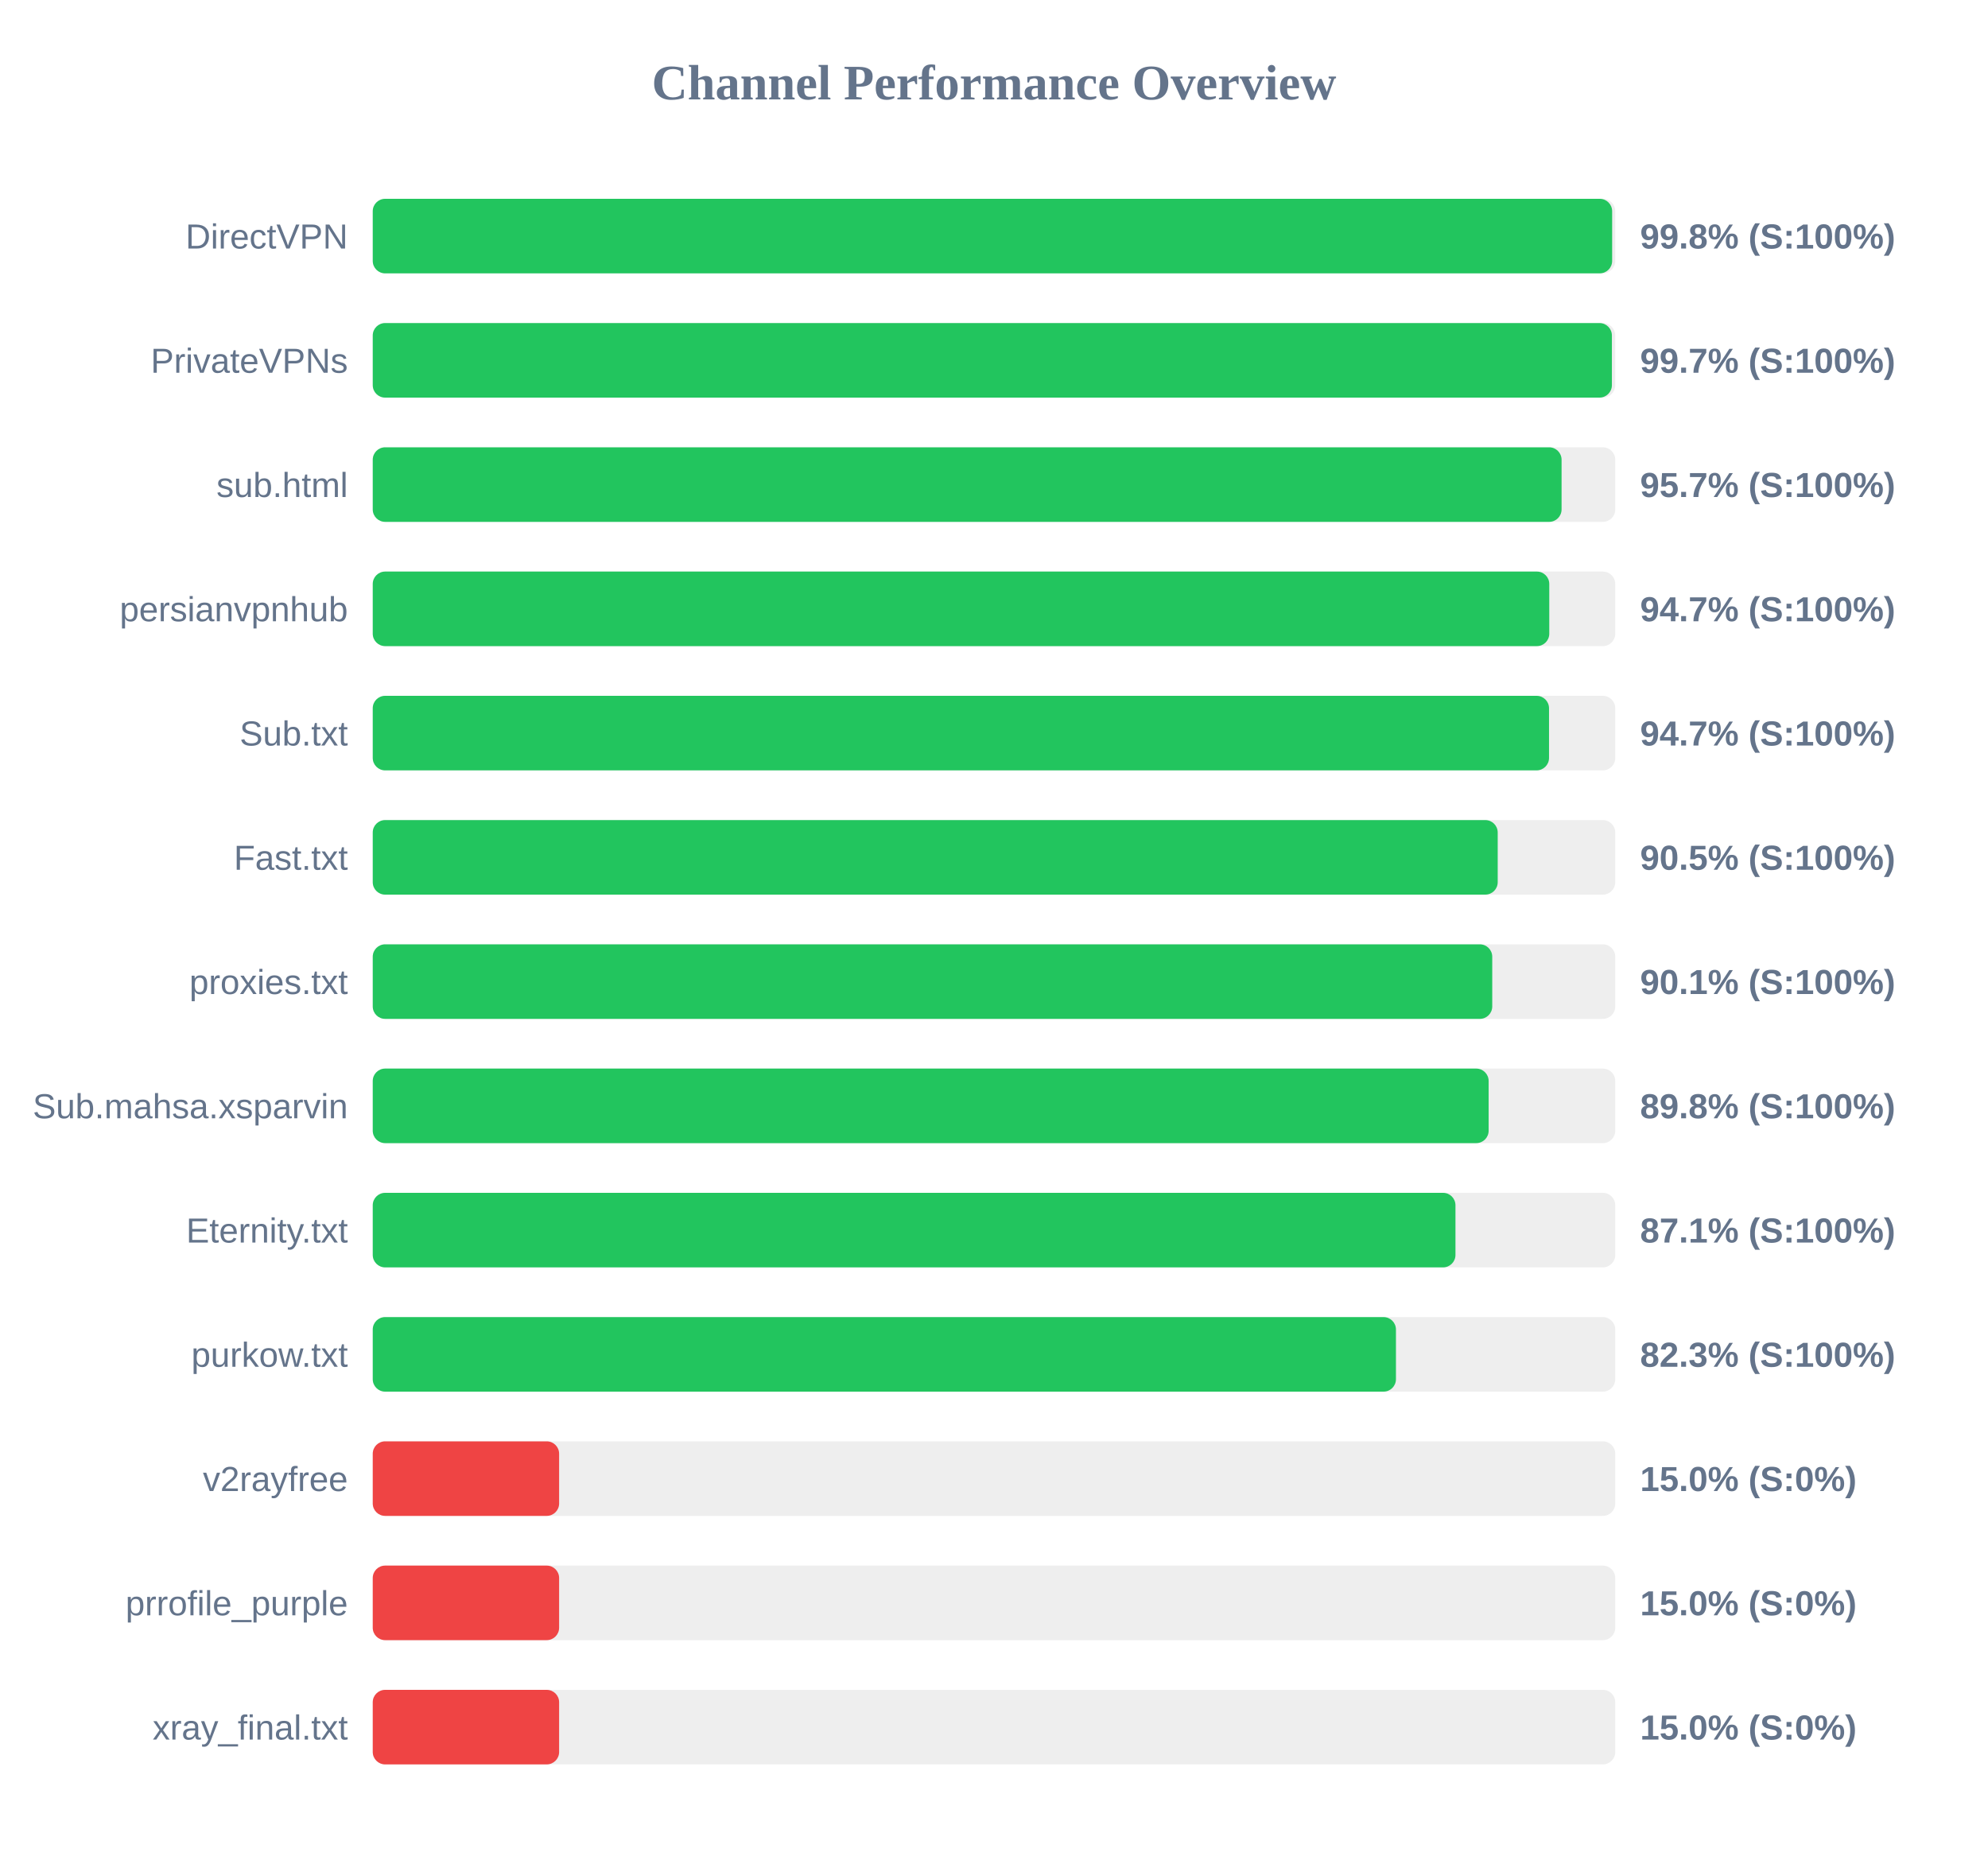
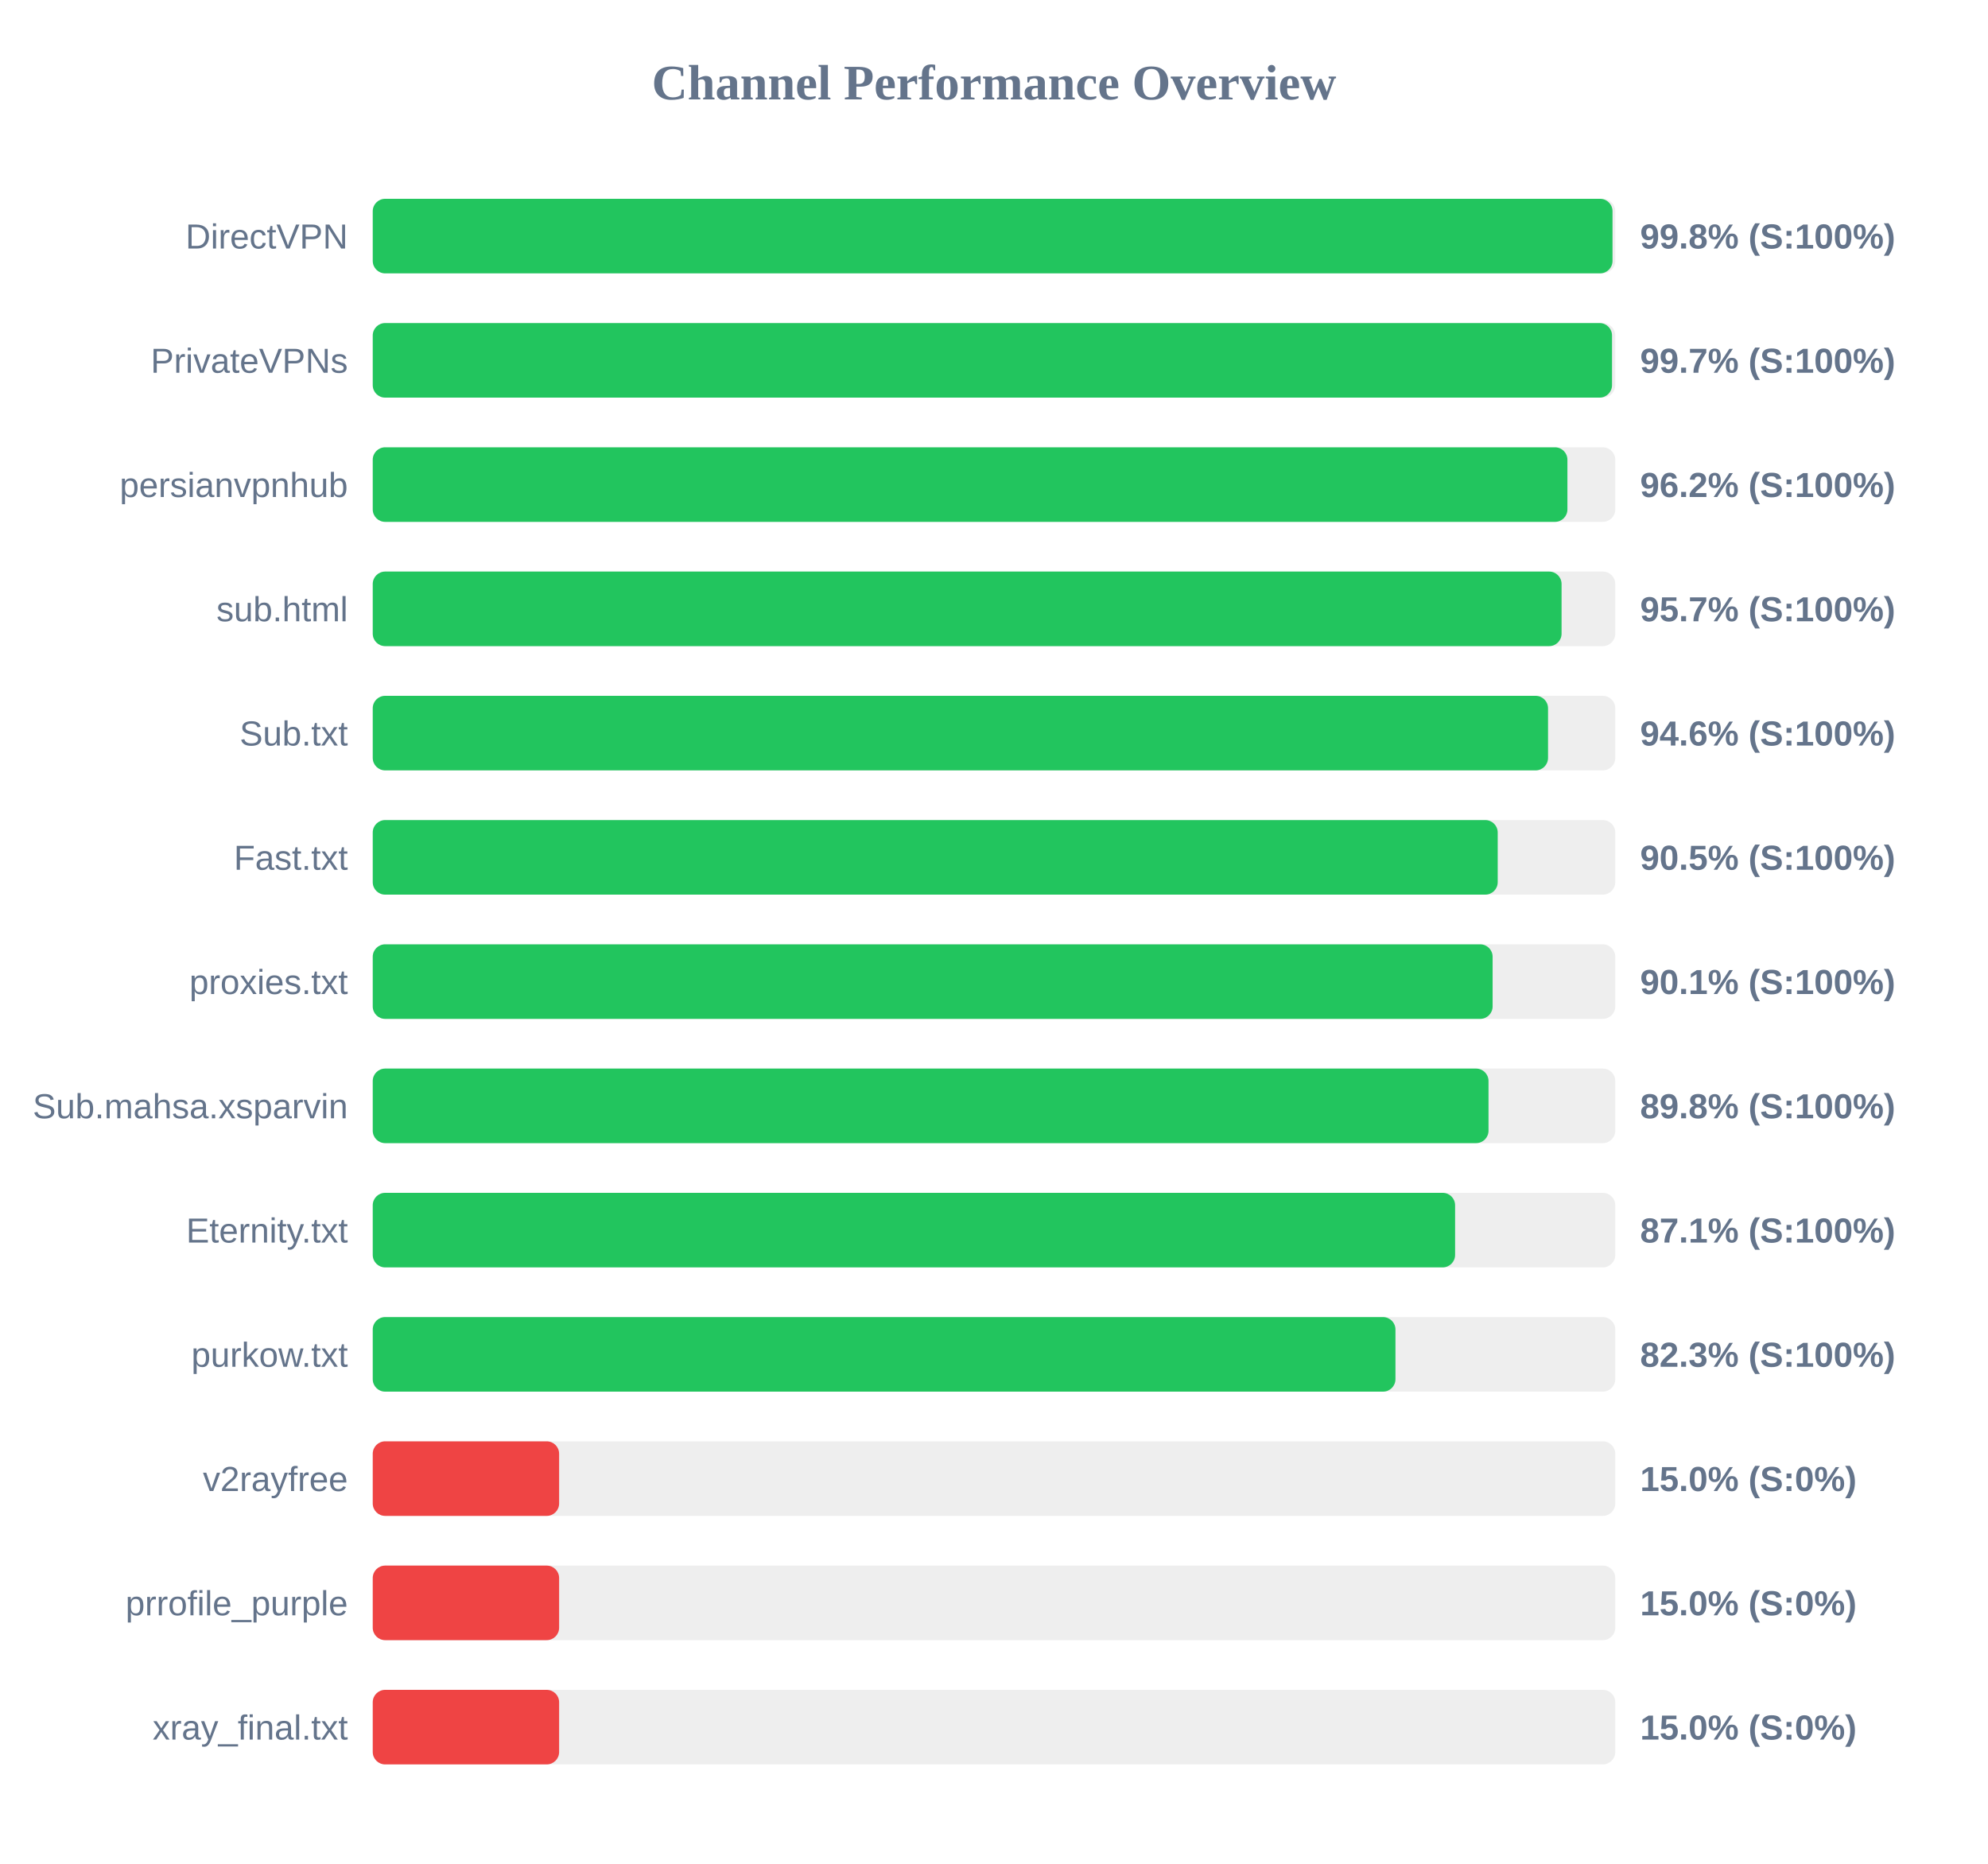
<svg xmlns="http://www.w3.org/2000/svg" width="800" height="750" version="1.1">
  <style>
        .row { font: 14px Arial; fill: #64748b; }
        .score { font: bold 14px Arial; fill: #64748b; }
    </style>
  <text x="400" y="40" text-anchor="middle" font-size="20px" font-weight="bold" fill="#64748b">Channel Performance Overview</text>
  <rect x="150" y="80" width="500" height="30" fill="#eee" rx="5" />
-   <rect x="150" y="80" width="498.75" height="30" fill="#22c55e" rx="5" />
+   <rect x="150" y="80" width="498.9" height="30" fill="#22c55e" rx="5" />
  <text x="140" y="100" text-anchor="end" class="row">DirectVPN</text>
  <text x="660" y="100" text-anchor="start" class="score">99.8% (S:100%)</text>
  <rect x="150" y="130" width="500" height="30" fill="#eee" rx="5" />
-   <rect x="150" y="130" width="498.65" height="30" fill="#22c55e" rx="5" />
+   <rect x="150" y="130" width="498.7" height="30" fill="#22c55e" rx="5" />
  <text x="140" y="150" text-anchor="end" class="row">PrivateVPNs</text>
  <text x="660" y="150" text-anchor="start" class="score">99.7% (S:100%)</text>
  <rect x="150" y="180" width="500" height="30" fill="#eee" rx="5" />
-   <rect x="150" y="180" width="478.4" height="30" fill="#22c55e" rx="5" />
-   <text x="140" y="200" text-anchor="end" class="row">sub.html</text>
-   <text x="660" y="200" text-anchor="start" class="score">95.7% (S:100%)</text>
+   <rect x="150" y="180" width="480.75" height="30" fill="#22c55e" rx="5" />
+   <text x="140" y="200" text-anchor="end" class="row">persianvpnhub</text>
+   <text x="660" y="200" text-anchor="start" class="score">96.2% (S:100%)</text>
  <rect x="150" y="230" width="500" height="30" fill="#eee" rx="5" />
-   <rect x="150" y="230" width="473.45" height="30" fill="#22c55e" rx="5" />
-   <text x="140" y="250" text-anchor="end" class="row">persianvpnhub</text>
-   <text x="660" y="250" text-anchor="start" class="score">94.7% (S:100%)</text>
+   <rect x="150" y="230" width="478.4" height="30" fill="#22c55e" rx="5" />
+   <text x="140" y="250" text-anchor="end" class="row">sub.html</text>
+   <text x="660" y="250" text-anchor="start" class="score">95.7% (S:100%)</text>
  <rect x="150" y="280" width="500" height="30" fill="#eee" rx="5" />
-   <rect x="150" y="280" width="473.35" height="30" fill="#22c55e" rx="5" />
+   <rect x="150" y="280" width="472.95" height="30" fill="#22c55e" rx="5" />
  <text x="140" y="300" text-anchor="end" class="row">Sub.txt</text>
-   <text x="660" y="300" text-anchor="start" class="score">94.7% (S:100%)</text>
+   <text x="660" y="300" text-anchor="start" class="score">94.6% (S:100%)</text>
  <rect x="150" y="330" width="500" height="30" fill="#eee" rx="5" />
  <rect x="150" y="330" width="452.7" height="30" fill="#22c55e" rx="5" />
  <text x="140" y="350" text-anchor="end" class="row">Fast.txt</text>
  <text x="660" y="350" text-anchor="start" class="score">90.5% (S:100%)</text>
  <rect x="150" y="380" width="500" height="30" fill="#eee" rx="5" />
-   <rect x="150" y="380" width="450.5" height="30" fill="#22c55e" rx="5" />
+   <rect x="150" y="380" width="450.65" height="30" fill="#22c55e" rx="5" />
  <text x="140" y="400" text-anchor="end" class="row">proxies.txt</text>
  <text x="660" y="400" text-anchor="start" class="score">90.1% (S:100%)</text>
  <rect x="150" y="430" width="500" height="30" fill="#eee" rx="5" />
-   <rect x="150" y="430" width="449.05" height="30" fill="#22c55e" rx="5" />
+   <rect x="150" y="430" width="449.0" height="30" fill="#22c55e" rx="5" />
  <text x="140" y="450" text-anchor="end" class="row">Sub.mahsa.xsparvin</text>
  <text x="660" y="450" text-anchor="start" class="score">89.8% (S:100%)</text>
  <rect x="150" y="480" width="500" height="30" fill="#eee" rx="5" />
-   <rect x="150" y="480" width="435.7" height="30" fill="#22c55e" rx="5" />
+   <rect x="150" y="480" width="435.55" height="30" fill="#22c55e" rx="5" />
  <text x="140" y="500" text-anchor="end" class="row">Eternity.txt</text>
  <text x="660" y="500" text-anchor="start" class="score">87.1% (S:100%)</text>
  <rect x="150" y="530" width="500" height="30" fill="#eee" rx="5" />
-   <rect x="150" y="530" width="411.75" height="30" fill="#22c55e" rx="5" />
+   <rect x="150" y="530" width="411.55" height="30" fill="#22c55e" rx="5" />
  <text x="140" y="550" text-anchor="end" class="row">purkow.txt</text>
  <text x="660" y="550" text-anchor="start" class="score">82.3% (S:100%)</text>
  <rect x="150" y="580" width="500" height="30" fill="#eee" rx="5" />
  <rect x="150" y="580" width="75.0" height="30" fill="#ef4444" rx="5" />
  <text x="140" y="600" text-anchor="end" class="row">v2rayfree</text>
  <text x="660" y="600" text-anchor="start" class="score">15.0% (S:0%)</text>
  <rect x="150" y="630" width="500" height="30" fill="#eee" rx="5" />
  <rect x="150" y="630" width="75.0" height="30" fill="#ef4444" rx="5" />
  <text x="140" y="650" text-anchor="end" class="row">prrofile_purple</text>
  <text x="660" y="650" text-anchor="start" class="score">15.0% (S:0%)</text>
  <rect x="150" y="680" width="500" height="30" fill="#eee" rx="5" />
  <rect x="150" y="680" width="75.0" height="30" fill="#ef4444" rx="5" />
  <text x="140" y="700" text-anchor="end" class="row">xray_final.txt</text>
  <text x="660" y="700" text-anchor="start" class="score">15.0% (S:0%)</text>
</svg>
